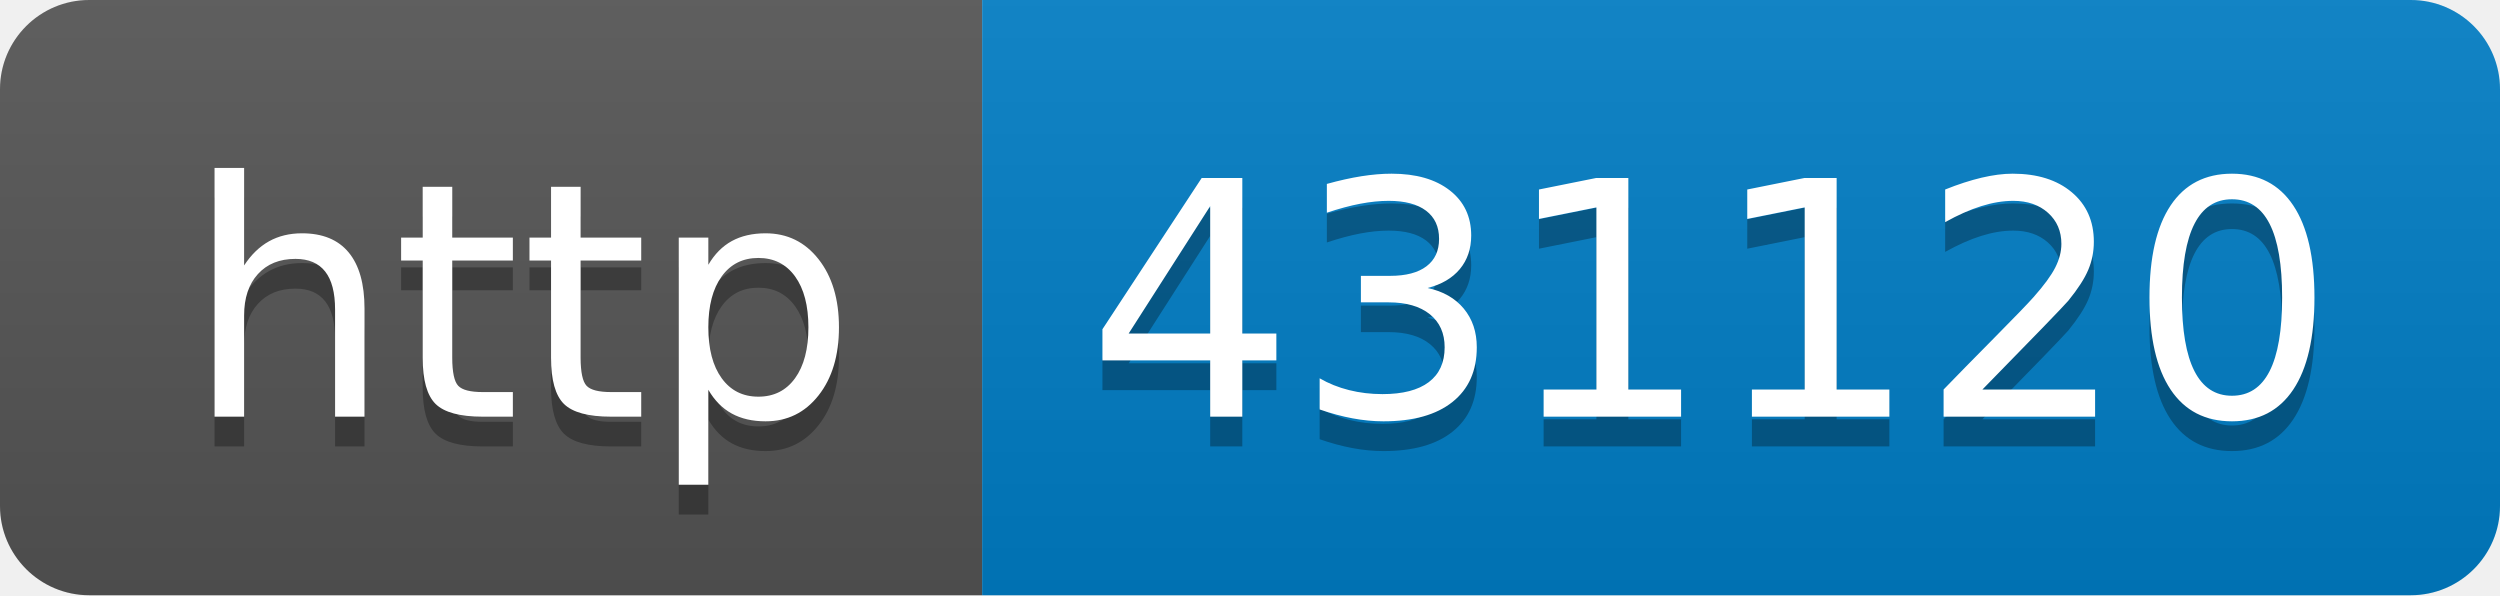
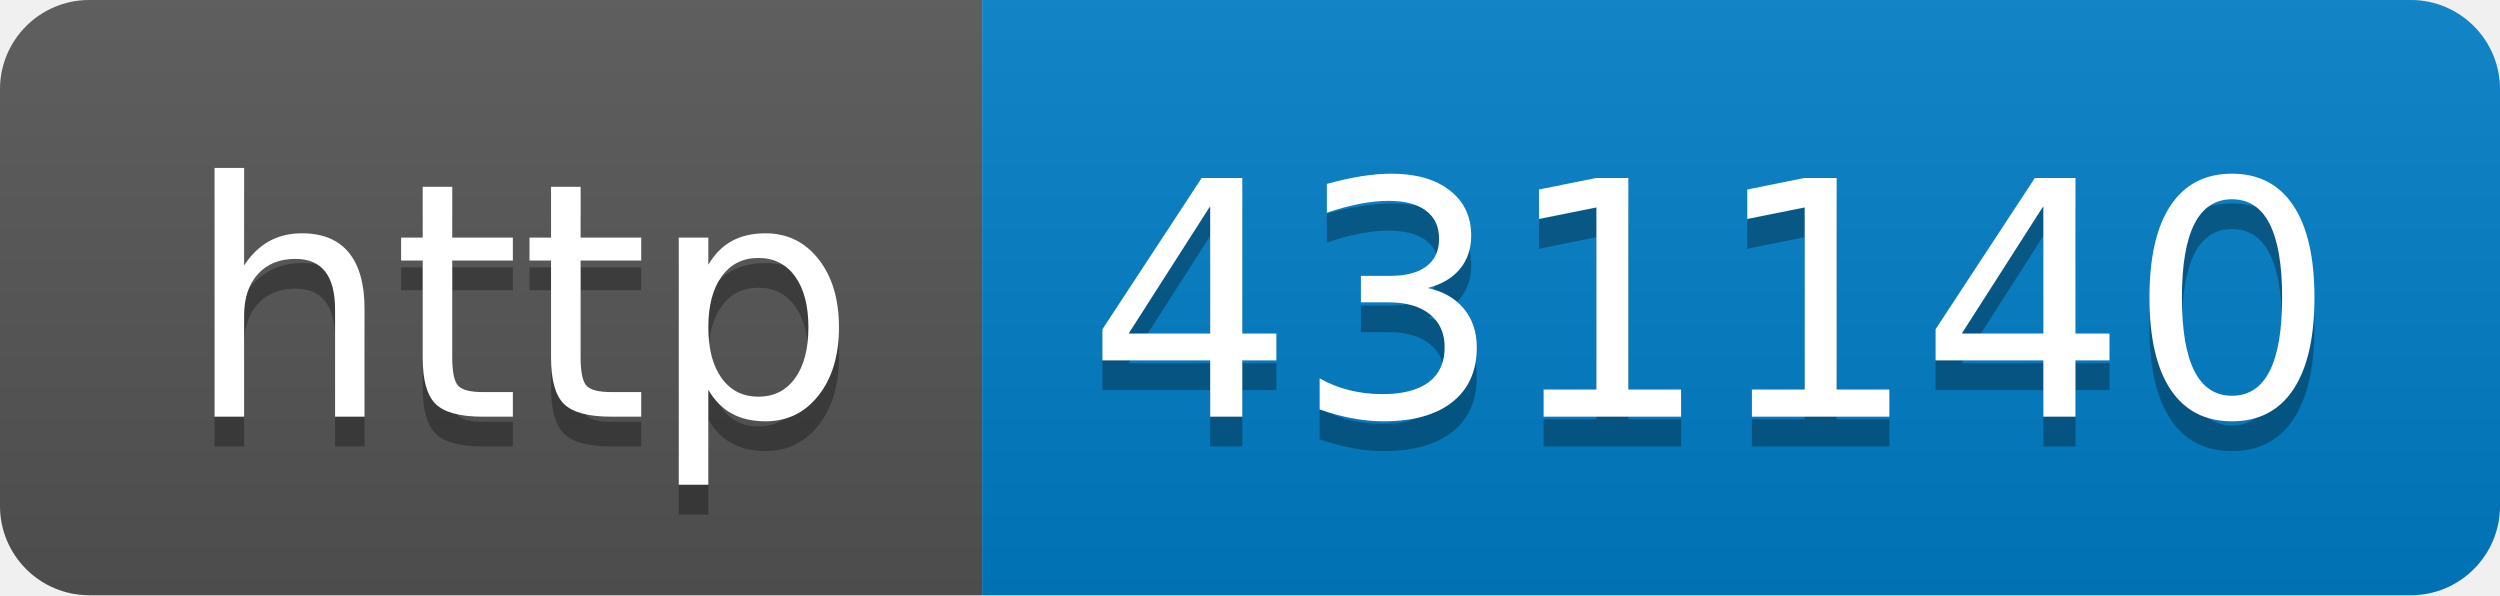
- <svg xmlns="http://www.w3.org/2000/svg" width="84" height="20" role="img" aria-label="http: 431120">
+ <svg xmlns="http://www.w3.org/2000/svg" width="84" height="20" role="img" aria-label="http: 431140">
  <linearGradient id="s" x2="0" y2="100%">
    <stop offset="0" stop-color="#bbb" stop-opacity=".1" />
    <stop offset="1" stop-opacity=".1" />
  </linearGradient>
  <clipPath id="r">
    <rect width="84" height="20" rx="3" fill="#fff" />
  </clipPath>
  <g clip-path="url(#r)">
    <rect width="33" height="20" fill="#555" />
    <rect x="33" width="51" height="20" fill="#007ec6" />
    <rect width="84" height="20" fill="url(#s)" />
  </g>
  <g fill="#fff" text-anchor="middle" font-family="Verdana,Geneva,DejaVu Sans,sans-serif" text-rendering="geometricPrecision" font-size="110">
    <text aria-hidden="true" x="175" y="150" fill="#010101" fill-opacity=".3" transform="scale(.1)" textLength="230">http</text>
    <text x="175" y="140" transform="scale(.1)" fill="#fff" textLength="230">http</text>
-     <text aria-hidden="true" x="575" y="150" fill="#010101" fill-opacity=".3" transform="scale(.1)" textLength="410">431120</text>
-     <text x="575" y="140" transform="scale(.1)" fill="#fff" textLength="410">431120</text>
+     <text aria-hidden="true" x="575" y="150" fill="#010101" fill-opacity=".3" transform="scale(.1)" textLength="410">431140</text>
+     <text x="575" y="140" transform="scale(.1)" fill="#fff" textLength="410">431140</text>
  </g>
</svg>
